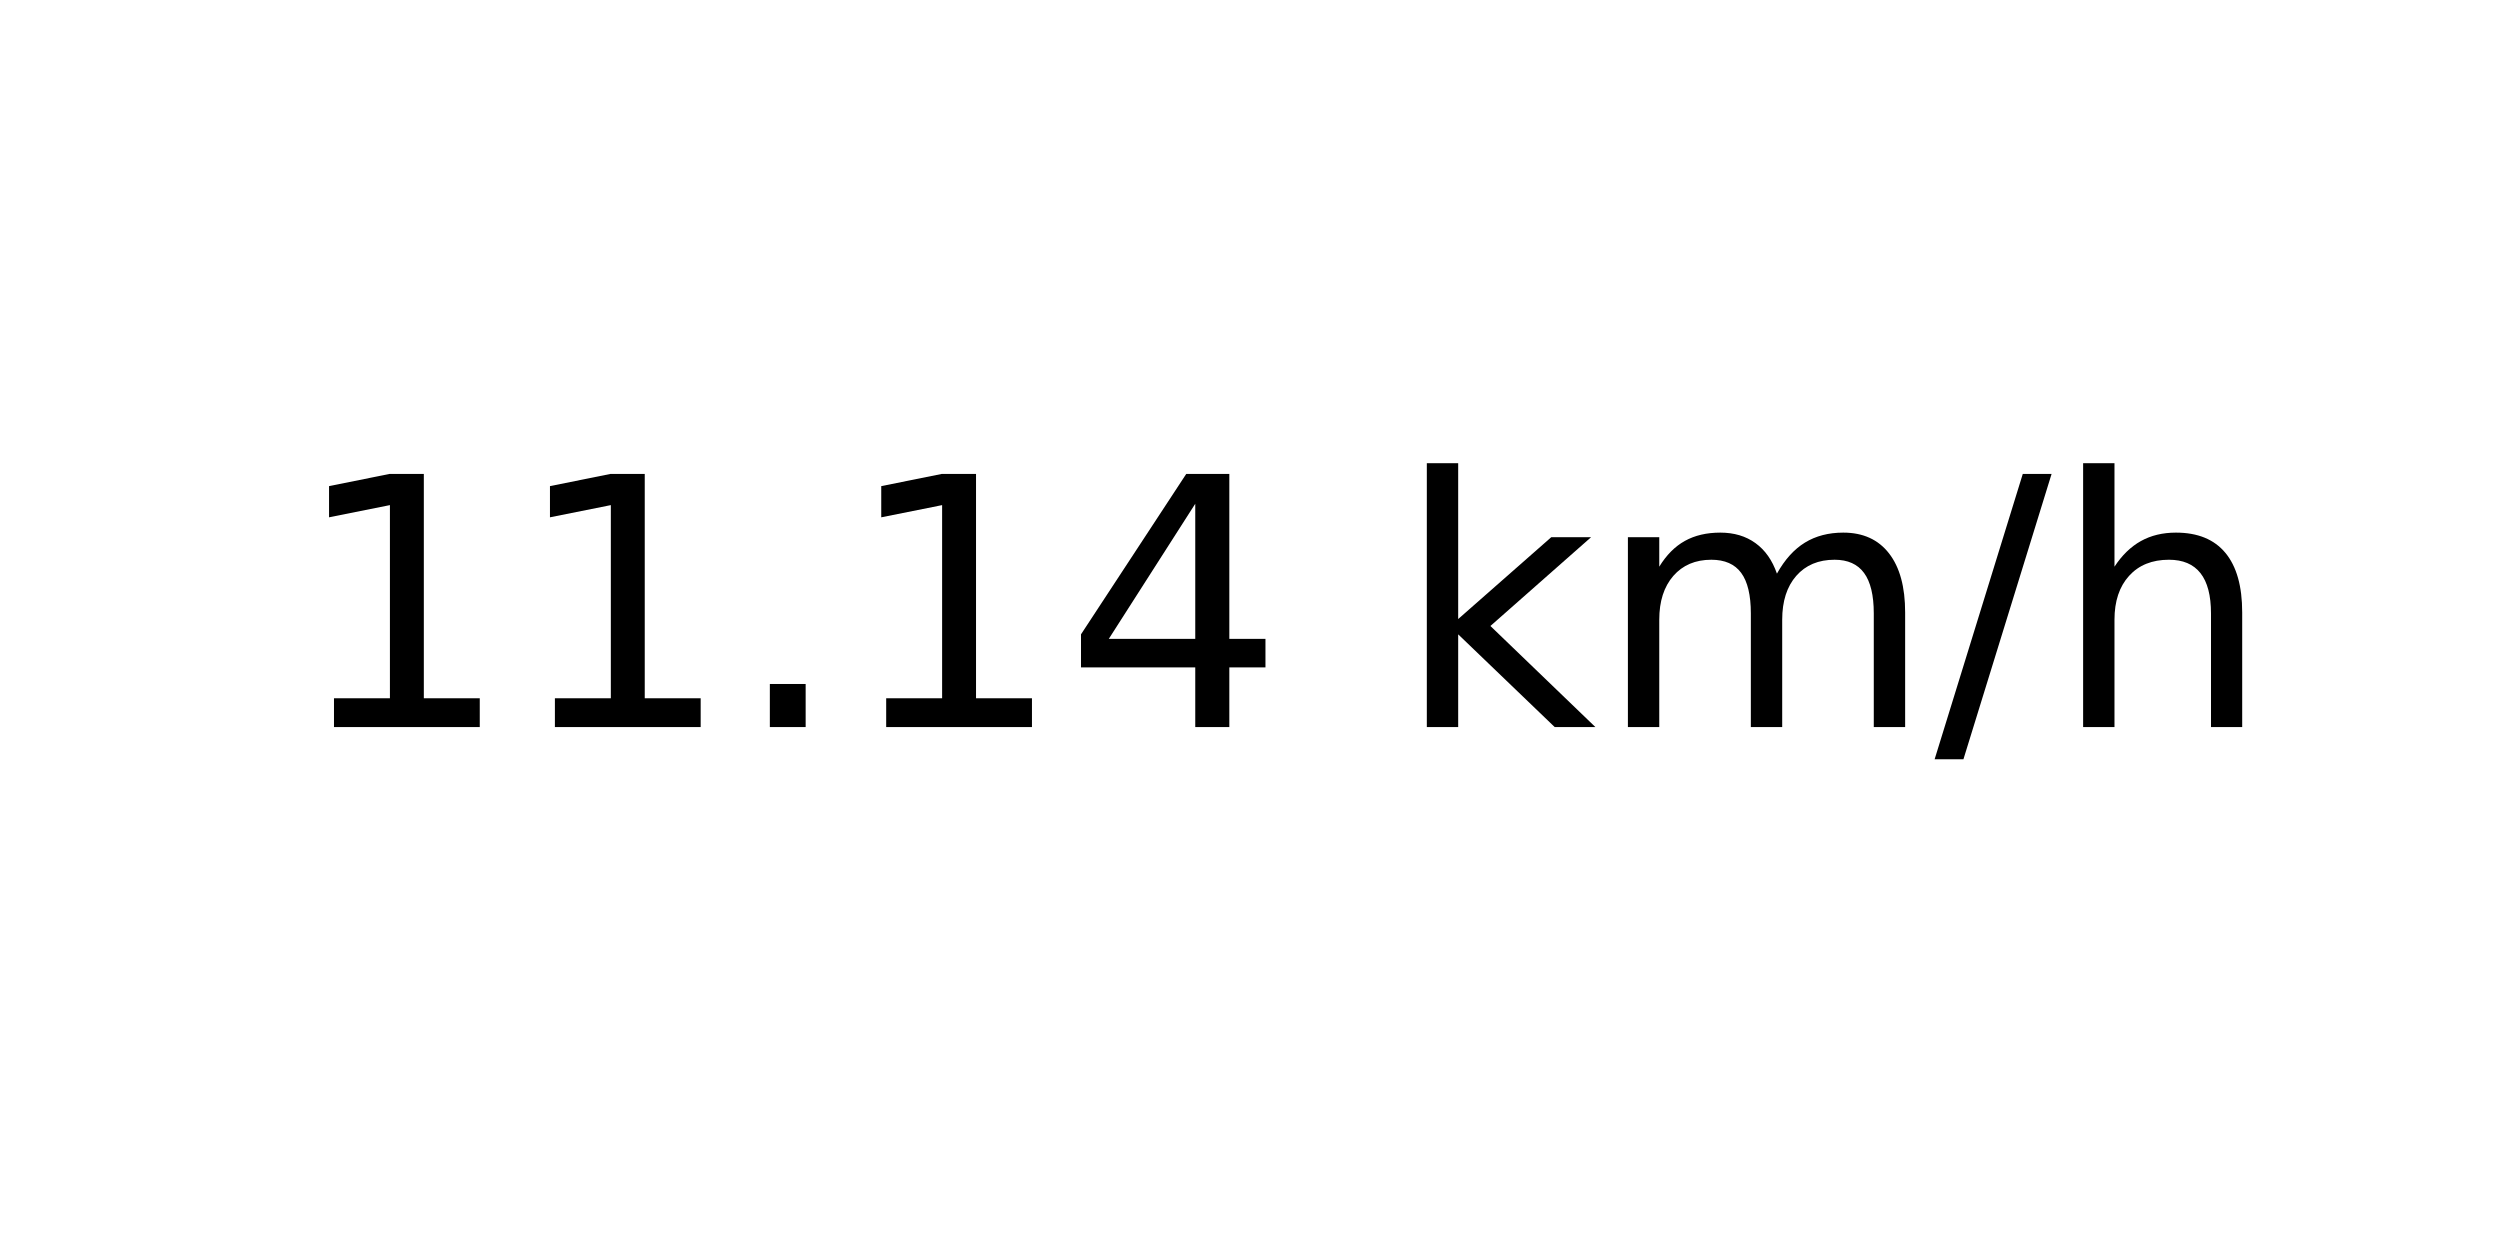
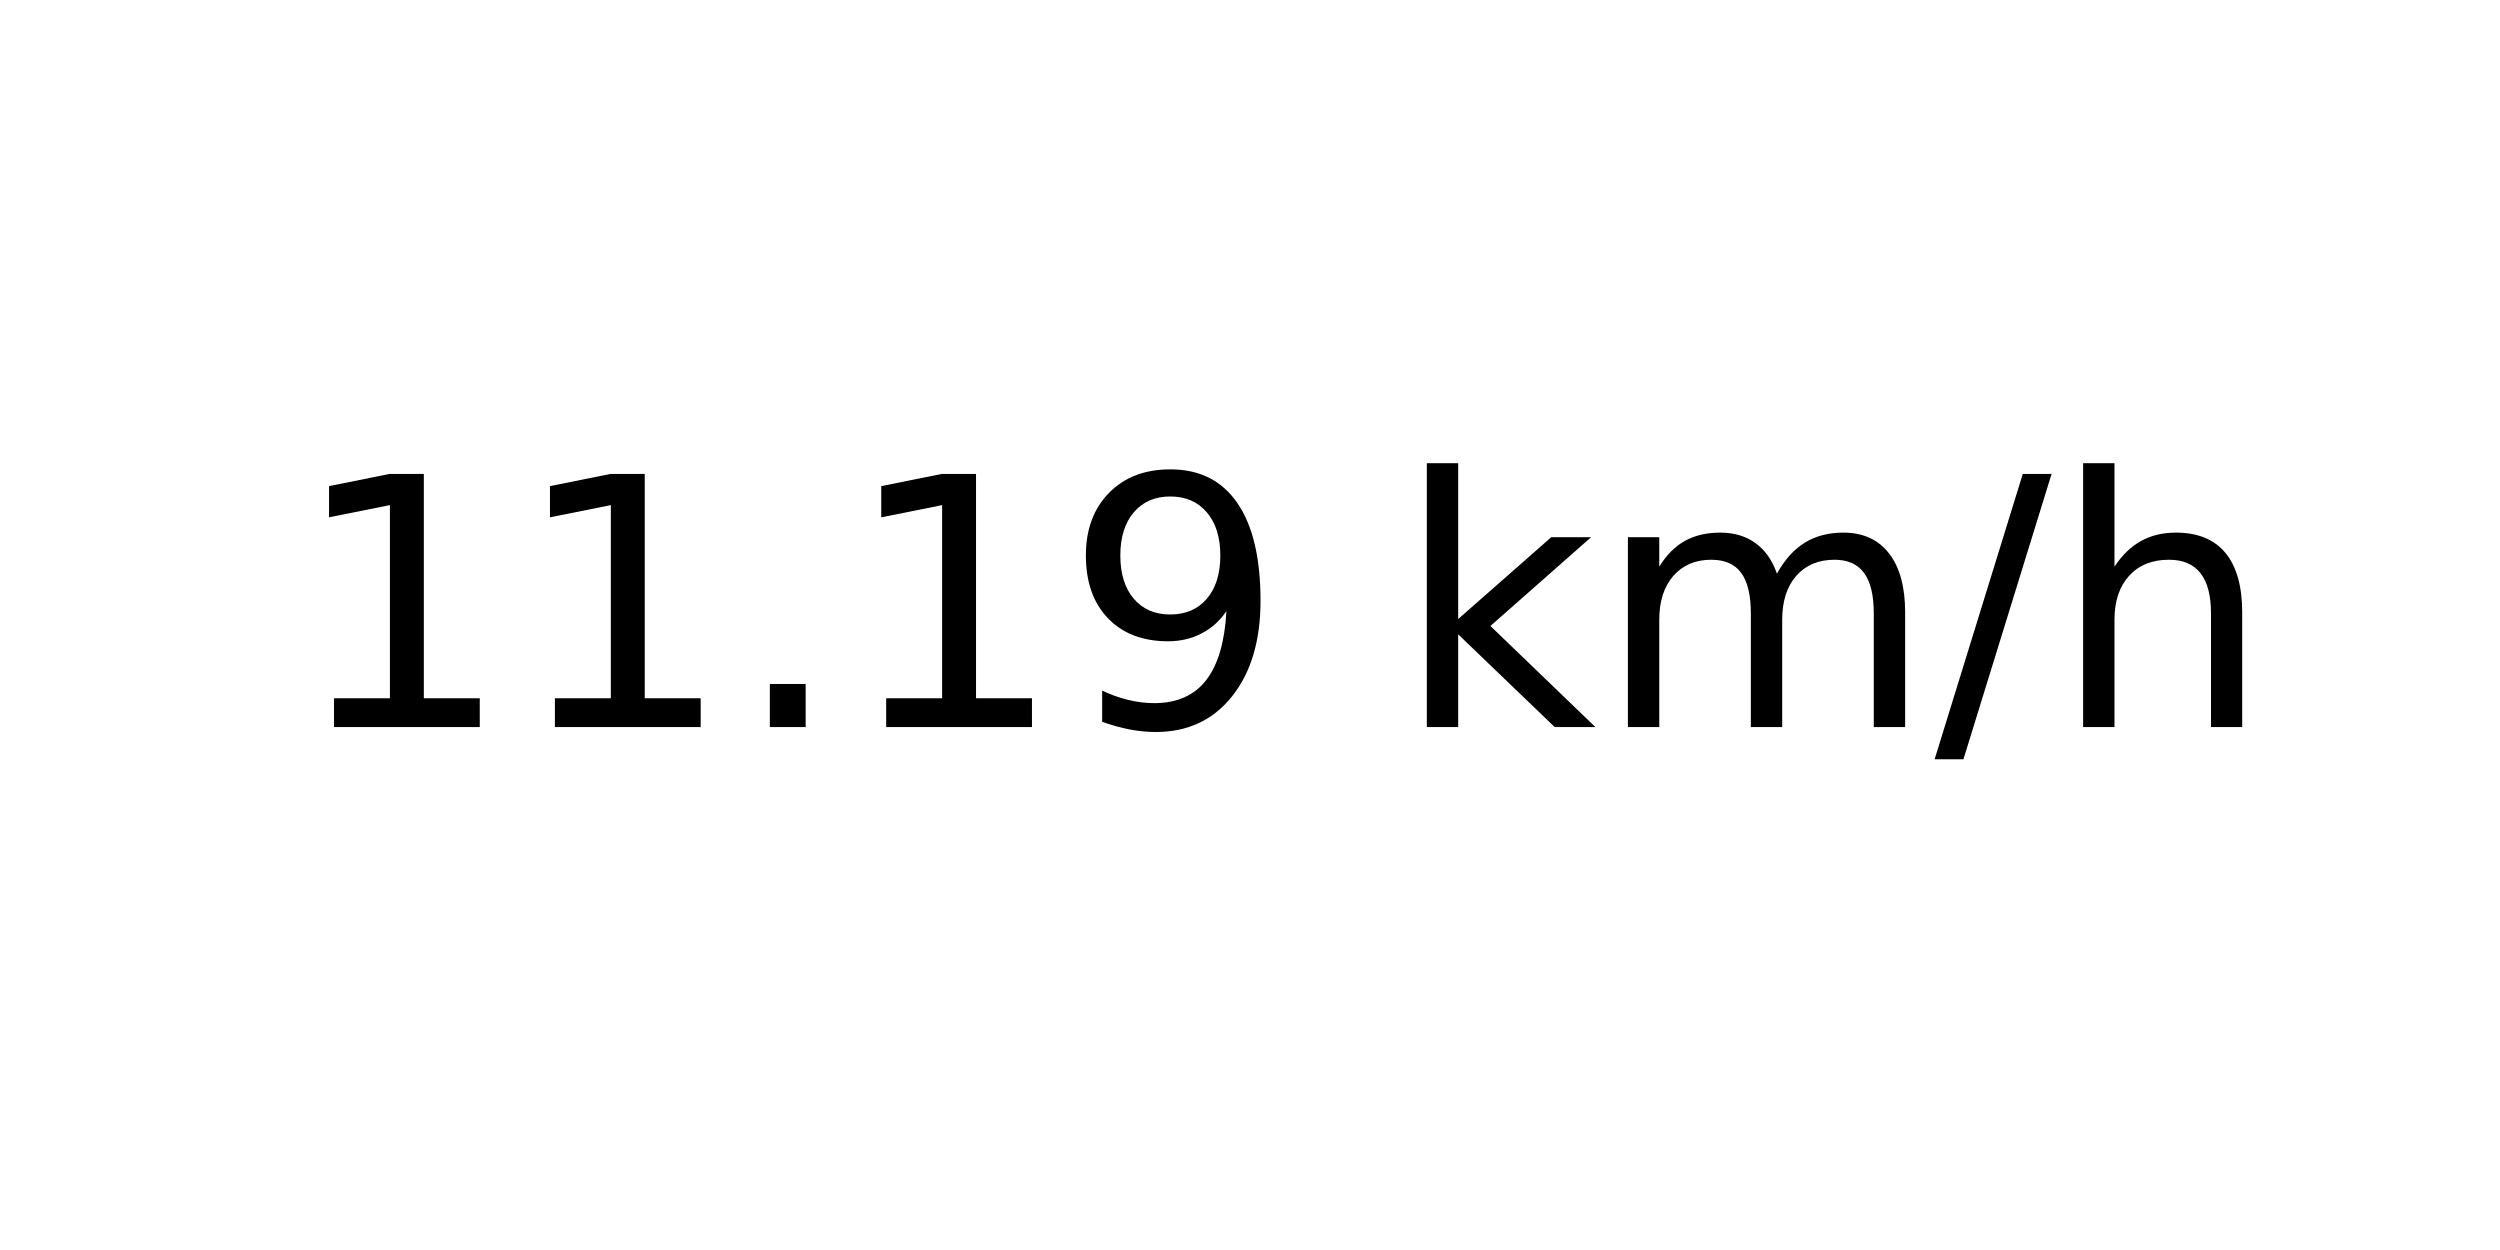
<svg xmlns="http://www.w3.org/2000/svg" xmlns:xlink="http://www.w3.org/1999/xlink" width="72pt" height="36pt" viewBox="0 0 72 36" version="1.1">
  <defs>
    <style type="text/css">*{stroke-linejoin: round; stroke-linecap: butt}</style>
  </defs>
  <g id="figure_1">
    <g id="axes_1">
      <g id="text_1">
        <g transform="translate(8.378125 20.93937) scale(0.1 -0.1)">
          <defs>
            <path id="DejaVuSans-31" d="M 794 531  L 1825 531  L 1825 4091  L 703 3866  L 703 4441  L 1819 4666  L 2450 4666  L 2450 531  L 3481 531  L 3481 0  L 794 0  L 794 531  z " transform="scale(0.015625)" />
            <path id="DejaVuSans-2e" d="M 684 794  L 1344 794  L 1344 0  L 684 0  L 684 794  z " transform="scale(0.015625)" />
-             <path id="DejaVuSans-34" d="M 2419 4116  L 825 1625  L 2419 1625  L 2419 4116  z M 2253 4666  L 3047 4666  L 3047 1625  L 3713 1625  L 3713 1100  L 3047 1100  L 3047 0  L 2419 0  L 2419 1100  L 313 1100  L 313 1709  L 2253 4666  z " transform="scale(0.015625)" />
+             <path id="DejaVuSans-39" d="M 703 97  L 703 672  Q 941 559 1184 500  Q 1428 441 1663 441  Q 2288 441 2617 861  Q 2947 1281 2994 2138  Q 2813 1869 2534 1725  Q 2256 1581 1919 1581  Q 1219 1581 811 2004  Q 403 2428 403 3163  Q 403 3881 828 4315  Q 1253 4750 1959 4750  Q 2769 4750 3195 4129  Q 3622 3509 3622 2328  Q 3622 1225 3098 567  Q 2575 -91 1691 -91  Q 1453 -91 1209 -44  Q 966 3 703 97  z M 1959 2075  Q 2384 2075 2632 2365  Q 2881 2656 2881 3163  Q 2881 3666 2632 3958  Q 2384 4250 1959 4250  Q 1534 4250 1286 3958  Q 1038 3666 1038 3163  Q 1038 2656 1286 2365  Q 1534 2075 1959 2075  z " transform="scale(0.015625)" />
            <path id="DejaVuSans-20" transform="scale(0.015625)" />
            <path id="DejaVuSans-6b" d="M 581 4863  L 1159 4863  L 1159 1991  L 2875 3500  L 3609 3500  L 1753 1863  L 3688 0  L 2938 0  L 1159 1709  L 1159 0  L 581 0  L 581 4863  z " transform="scale(0.015625)" />
            <path id="DejaVuSans-6d" d="M 3328 2828  Q 3544 3216 3844 3400  Q 4144 3584 4550 3584  Q 5097 3584 5394 3201  Q 5691 2819 5691 2113  L 5691 0  L 5113 0  L 5113 2094  Q 5113 2597 4934 2840  Q 4756 3084 4391 3084  Q 3944 3084 3684 2787  Q 3425 2491 3425 1978  L 3425 0  L 2847 0  L 2847 2094  Q 2847 2600 2669 2842  Q 2491 3084 2119 3084  Q 1678 3084 1418 2786  Q 1159 2488 1159 1978  L 1159 0  L 581 0  L 581 3500  L 1159 3500  L 1159 2956  Q 1356 3278 1631 3431  Q 1906 3584 2284 3584  Q 2666 3584 2933 3390  Q 3200 3197 3328 2828  z " transform="scale(0.015625)" />
            <path id="DejaVuSans-2f" d="M 1625 4666  L 2156 4666  L 531 -594  L 0 -594  L 1625 4666  z " transform="scale(0.015625)" />
            <path id="DejaVuSans-68" d="M 3513 2113  L 3513 0  L 2938 0  L 2938 2094  Q 2938 2591 2744 2837  Q 2550 3084 2163 3084  Q 1697 3084 1428 2787  Q 1159 2491 1159 1978  L 1159 0  L 581 0  L 581 4863  L 1159 4863  L 1159 2956  Q 1366 3272 1645 3428  Q 1925 3584 2291 3584  Q 2894 3584 3203 3211  Q 3513 2838 3513 2113  z " transform="scale(0.015625)" />
          </defs>
          <use xlink:href="#DejaVuSans-31" />
          <use xlink:href="#DejaVuSans-31" x="63.623" />
          <use xlink:href="#DejaVuSans-2e" x="127.246" />
          <use xlink:href="#DejaVuSans-31" x="159.033" />
-           <use xlink:href="#DejaVuSans-34" x="222.656" />
+           <use xlink:href="#DejaVuSans-39" x="222.656" />
          <use xlink:href="#DejaVuSans-20" x="286.279" />
          <use xlink:href="#DejaVuSans-6b" x="318.066" />
          <use xlink:href="#DejaVuSans-6d" x="375.977" />
          <use xlink:href="#DejaVuSans-2f" x="473.389" />
          <use xlink:href="#DejaVuSans-68" x="507.08" />
        </g>
      </g>
    </g>
  </g>
</svg>
